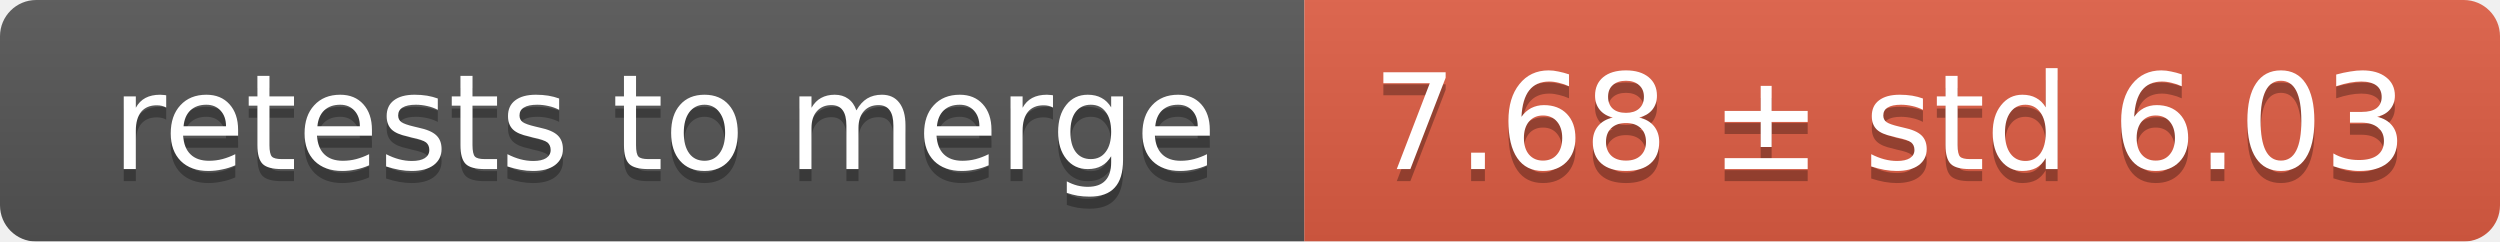
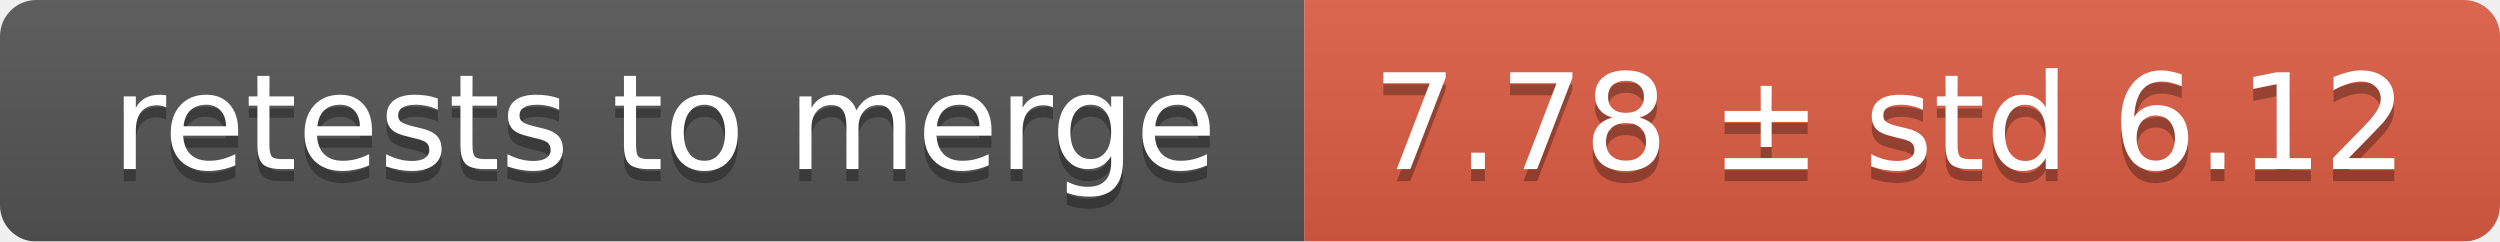
<svg xmlns="http://www.w3.org/2000/svg" width="207" height="20">
  <linearGradient id="smooth" x2="0" y2="100%">
    <stop offset="0" stop-color="#bbb" stop-opacity=".1" />
    <stop offset="1" stop-opacity=".1" />
  </linearGradient>
  <mask id="round">
    <rect width="207" height="20" rx="3" fill="#fff" />
  </mask>
  <g mask="url(#round)">
    <rect width="108" height="20" fill="#555" />
    <rect x="108" width="99" height="20" fill="#e05d44" />
    <rect width="207" height="20" fill="url(#smooth)" />
  </g>
  <g fill="#fff" text-anchor="middle" font-family="DejaVu Sans,Verdana,Geneva,sans-serif" font-size="11">
    <text x="55" y="15" fill="#010101" fill-opacity=".3">retests to merge</text>
    <text x="55" y="14">retests to merge</text>
-     <text x="156.5" y="15" fill="#010101" fill-opacity=".3">7.68 ± std 6.03</text>
-     <text x="156.5" y="14">7.68 ± std 6.03</text>
+     <text x="156.5" y="15" fill="#010101" fill-opacity=".3">7.78 ± std 6.12</text>
+     <text x="156.5" y="14">7.78 ± std 6.12</text>
  </g>
</svg>
